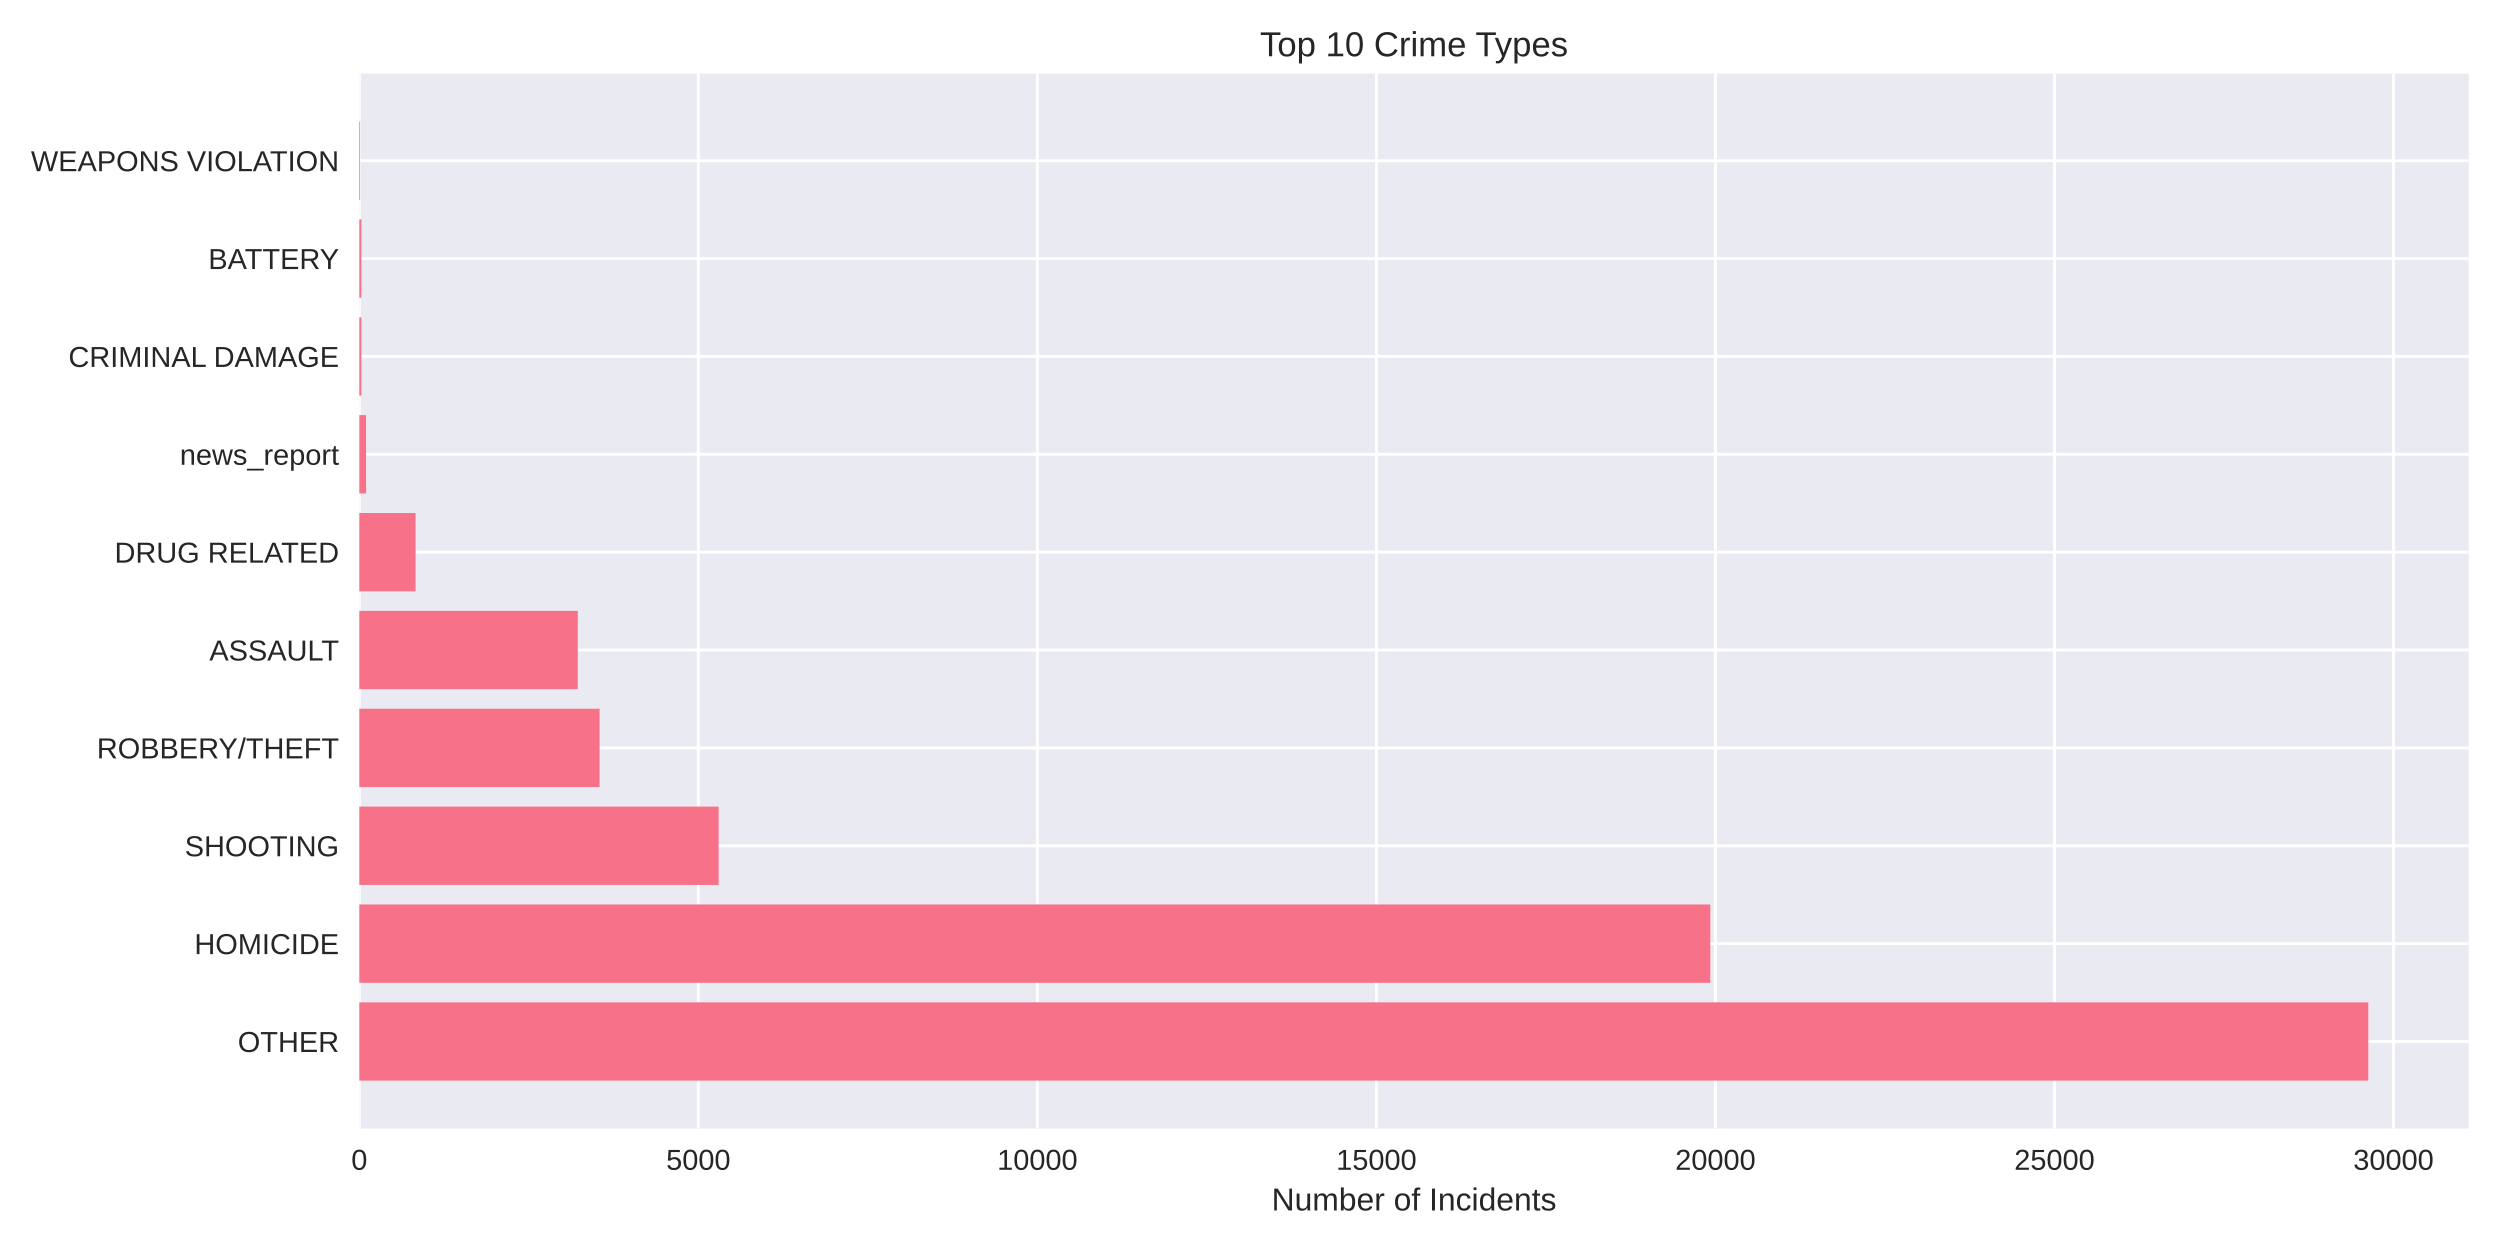
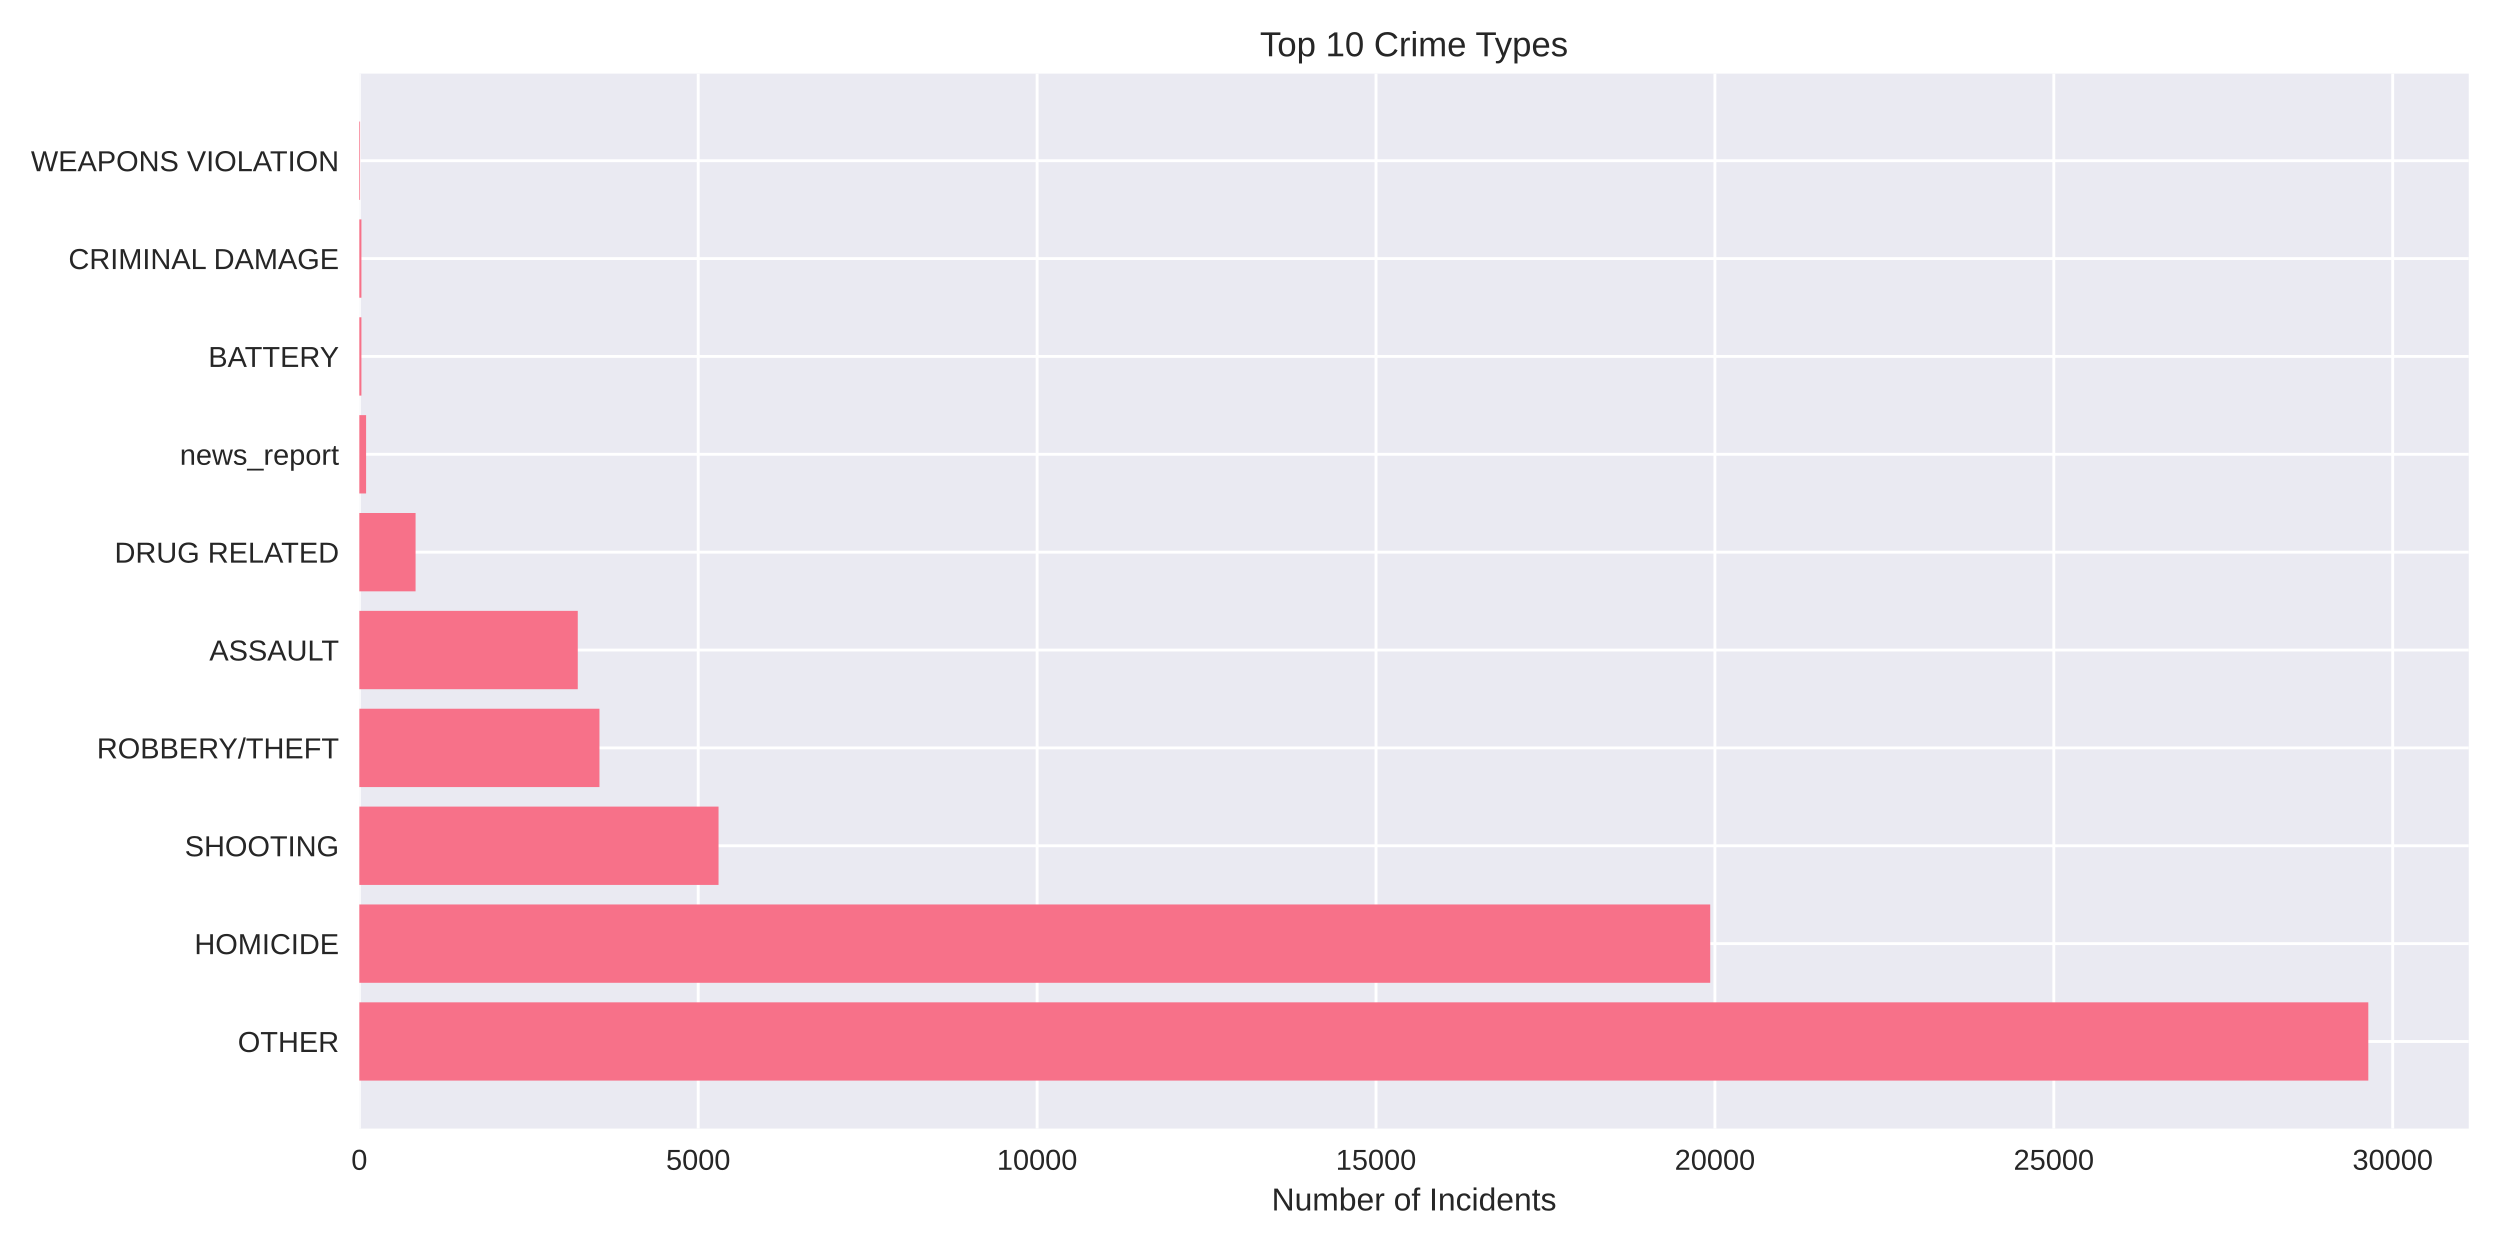
<svg xmlns="http://www.w3.org/2000/svg" width="864pt" height="432pt" viewBox="0 0 864 432" version="1.1">
  <defs>
    <style type="text/css">*{stroke-linejoin: round; stroke-linecap: butt}</style>
  </defs>
  <g id="figure_1">
    <g id="patch_1">
      <path d="M 0 432  L 864 432  L 864 0  L 0 0  z " style="fill: #ffffff" />
    </g>
    <g id="axes_1">
      <g id="patch_2">
        <path d="M 124.18 390.04  L 853.2 390.04  L 853.2 25.44  L 124.18 25.44  z " style="fill: #eaeaf2" />
      </g>
      <g id="matplotlib.axis_1">
        <g id="xtick_1">
          <g id="line2d_1">
-             <path d="M 124.18 390.04  L 124.18 25.44  " clip-path="url(#p3691800643)" style="fill: none; stroke: #ffffff; stroke-linecap: round" />
+             <path d="M 124.18 390.04  L 124.18 25.44  " clip-path="url(#p64c03585cf)" style="fill: none; stroke: #ffffff; stroke-linecap: round" />
          </g>
          <g id="line2d_2" />
          <g id="text_1">
            <text style="fill: #262626; font: 10px 'Arial', 'Liberation Sans', 'DejaVu Sans', 'Bitstream Vera Sans', sans-serif; text-anchor: middle" x="124.18" y="404.287" transform="rotate(-0 124.18 404.2869)">0</text>
          </g>
        </g>
        <g id="xtick_2">
          <g id="line2d_3">
-             <path d="M 241.35 390.04  L 241.35 25.44  " clip-path="url(#p3691800643)" style="fill: none; stroke: #ffffff; stroke-linecap: round" />
+             <path d="M 241.303 390.04  L 241.303 25.44  " clip-path="url(#p64c03585cf)" style="fill: none; stroke: #ffffff; stroke-linecap: round" />
          </g>
          <g id="line2d_4" />
          <g id="text_2">
-             <text style="fill: #262626; font: 10px 'Arial', 'Liberation Sans', 'DejaVu Sans', 'Bitstream Vera Sans', sans-serif; text-anchor: middle" x="241.35" y="404.287" transform="rotate(-0 241.3504 404.2869)">5000</text>
+             <text style="fill: #262626; font: 10px 'Arial', 'Liberation Sans', 'DejaVu Sans', 'Bitstream Vera Sans', sans-serif; text-anchor: middle" x="241.303" y="404.287" transform="rotate(-0 241.3029 404.2869)">5000</text>
          </g>
        </g>
        <g id="xtick_3">
          <g id="line2d_5">
-             <path d="M 358.521 390.04  L 358.521 25.44  " clip-path="url(#p3691800643)" style="fill: none; stroke: #ffffff; stroke-linecap: round" />
+             <path d="M 358.426 390.04  L 358.426 25.44  " clip-path="url(#p64c03585cf)" style="fill: none; stroke: #ffffff; stroke-linecap: round" />
          </g>
          <g id="line2d_6" />
          <g id="text_3">
-             <text style="fill: #262626; font: 10px 'Arial', 'Liberation Sans', 'DejaVu Sans', 'Bitstream Vera Sans', sans-serif; text-anchor: middle" x="358.521" y="404.287" transform="rotate(-0 358.5207 404.2869)">10000</text>
+             <text style="fill: #262626; font: 10px 'Arial', 'Liberation Sans', 'DejaVu Sans', 'Bitstream Vera Sans', sans-serif; text-anchor: middle" x="358.426" y="404.287" transform="rotate(-0 358.4259 404.2869)">10000</text>
          </g>
        </g>
        <g id="xtick_4">
          <g id="line2d_7">
-             <path d="M 475.691 390.04  L 475.691 25.44  " clip-path="url(#p3691800643)" style="fill: none; stroke: #ffffff; stroke-linecap: round" />
+             <path d="M 475.549 390.04  L 475.549 25.44  " clip-path="url(#p64c03585cf)" style="fill: none; stroke: #ffffff; stroke-linecap: round" />
          </g>
          <g id="line2d_8" />
          <g id="text_4">
-             <text style="fill: #262626; font: 10px 'Arial', 'Liberation Sans', 'DejaVu Sans', 'Bitstream Vera Sans', sans-serif; text-anchor: middle" x="475.691" y="404.287" transform="rotate(-0 475.6911 404.2869)">15000</text>
+             <text style="fill: #262626; font: 10px 'Arial', 'Liberation Sans', 'DejaVu Sans', 'Bitstream Vera Sans', sans-serif; text-anchor: middle" x="475.549" y="404.287" transform="rotate(-0 475.5488 404.2869)">15000</text>
          </g>
        </g>
        <g id="xtick_5">
          <g id="line2d_9">
-             <path d="M 592.861 390.04  L 592.861 25.44  " clip-path="url(#p3691800643)" style="fill: none; stroke: #ffffff; stroke-linecap: round" />
+             <path d="M 592.672 390.04  L 592.672 25.44  " clip-path="url(#p64c03585cf)" style="fill: none; stroke: #ffffff; stroke-linecap: round" />
          </g>
          <g id="line2d_10" />
          <g id="text_5">
-             <text style="fill: #262626; font: 10px 'Arial', 'Liberation Sans', 'DejaVu Sans', 'Bitstream Vera Sans', sans-serif; text-anchor: middle" x="592.861" y="404.287" transform="rotate(-0 592.8615 404.2869)">20000</text>
+             <text style="fill: #262626; font: 10px 'Arial', 'Liberation Sans', 'DejaVu Sans', 'Bitstream Vera Sans', sans-serif; text-anchor: middle" x="592.672" y="404.287" transform="rotate(-0 592.6717 404.2869)">20000</text>
          </g>
        </g>
        <g id="xtick_6">
          <g id="line2d_11">
-             <path d="M 710.032 390.04  L 710.032 25.44  " clip-path="url(#p3691800643)" style="fill: none; stroke: #ffffff; stroke-linecap: round" />
+             <path d="M 709.795 390.04  L 709.795 25.44  " clip-path="url(#p64c03585cf)" style="fill: none; stroke: #ffffff; stroke-linecap: round" />
          </g>
          <g id="line2d_12" />
          <g id="text_6">
-             <text style="fill: #262626; font: 10px 'Arial', 'Liberation Sans', 'DejaVu Sans', 'Bitstream Vera Sans', sans-serif; text-anchor: middle" x="710.032" y="404.287" transform="rotate(-0 710.0319 404.2869)">25000</text>
+             <text style="fill: #262626; font: 10px 'Arial', 'Liberation Sans', 'DejaVu Sans', 'Bitstream Vera Sans', sans-serif; text-anchor: middle" x="709.795" y="404.287" transform="rotate(-0 709.7947 404.2869)">25000</text>
          </g>
        </g>
        <g id="xtick_7">
          <g id="line2d_13">
-             <path d="M 827.202 390.04  L 827.202 25.44  " clip-path="url(#p3691800643)" style="fill: none; stroke: #ffffff; stroke-linecap: round" />
+             <path d="M 826.918 390.04  L 826.918 25.44  " clip-path="url(#p64c03585cf)" style="fill: none; stroke: #ffffff; stroke-linecap: round" />
          </g>
          <g id="line2d_14" />
          <g id="text_7">
-             <text style="fill: #262626; font: 10px 'Arial', 'Liberation Sans', 'DejaVu Sans', 'Bitstream Vera Sans', sans-serif; text-anchor: middle" x="827.202" y="404.287" transform="rotate(-0 827.2022 404.2869)">30000</text>
+             <text style="fill: #262626; font: 10px 'Arial', 'Liberation Sans', 'DejaVu Sans', 'Bitstream Vera Sans', sans-serif; text-anchor: middle" x="826.918" y="404.287" transform="rotate(-0 826.9176 404.2869)">30000</text>
          </g>
        </g>
        <g id="text_8">
          <text style="fill: #262626; font: 11px 'Arial', 'Liberation Sans', 'DejaVu Sans', 'Bitstream Vera Sans', sans-serif; text-anchor: middle" x="488.69" y="418.333" transform="rotate(-0 488.69 418.3334)">Number of Incidents</text>
        </g>
      </g>
      <g id="matplotlib.axis_2">
        <g id="ytick_1">
          <g id="line2d_15">
-             <path d="M 124.18 359.939  L 853.2 359.939  " clip-path="url(#p3691800643)" style="fill: none; stroke: #ffffff; stroke-linecap: round" />
+             <path d="M 124.18 359.939  L 853.2 359.939  " clip-path="url(#p64c03585cf)" style="fill: none; stroke: #ffffff; stroke-linecap: round" />
          </g>
          <g id="line2d_16" />
          <g id="text_9">
            <text style="fill: #262626; font: 10px 'Arial', 'Liberation Sans', 'DejaVu Sans', 'Bitstream Vera Sans', sans-serif; text-anchor: end" x="117.18" y="363.562" transform="rotate(-0 117.18 363.562)">OTHER</text>
          </g>
        </g>
        <g id="ytick_2">
          <g id="line2d_17">
-             <path d="M 124.18 326.117  L 853.2 326.117  " clip-path="url(#p3691800643)" style="fill: none; stroke: #ffffff; stroke-linecap: round" />
+             <path d="M 124.18 326.117  L 853.2 326.117  " clip-path="url(#p64c03585cf)" style="fill: none; stroke: #ffffff; stroke-linecap: round" />
          </g>
          <g id="line2d_18" />
          <g id="text_10">
            <text style="fill: #262626; font: 10px 'Arial', 'Liberation Sans', 'DejaVu Sans', 'Bitstream Vera Sans', sans-serif; text-anchor: end" x="117.18" y="329.74" transform="rotate(-0 117.18 329.7401)">HOMICIDE</text>
          </g>
        </g>
        <g id="ytick_3">
          <g id="line2d_19">
-             <path d="M 124.18 292.295  L 853.2 292.295  " clip-path="url(#p3691800643)" style="fill: none; stroke: #ffffff; stroke-linecap: round" />
+             <path d="M 124.18 292.295  L 853.2 292.295  " clip-path="url(#p64c03585cf)" style="fill: none; stroke: #ffffff; stroke-linecap: round" />
          </g>
          <g id="line2d_20" />
          <g id="text_11">
            <text style="fill: #262626; font: 10px 'Arial', 'Liberation Sans', 'DejaVu Sans', 'Bitstream Vera Sans', sans-serif; text-anchor: end" x="117.18" y="295.918" transform="rotate(-0 117.18 295.9182)">SHOOTING</text>
          </g>
        </g>
        <g id="ytick_4">
          <g id="line2d_21">
-             <path d="M 124.18 258.473  L 853.2 258.473  " clip-path="url(#p3691800643)" style="fill: none; stroke: #ffffff; stroke-linecap: round" />
+             <path d="M 124.18 258.473  L 853.2 258.473  " clip-path="url(#p64c03585cf)" style="fill: none; stroke: #ffffff; stroke-linecap: round" />
          </g>
          <g id="line2d_22" />
          <g id="text_12">
            <text style="fill: #262626; font: 10px 'Arial', 'Liberation Sans', 'DejaVu Sans', 'Bitstream Vera Sans', sans-serif; text-anchor: end" x="117.18" y="262.096" transform="rotate(-0 117.18 262.0963)">ROBBERY/THEFT</text>
          </g>
        </g>
        <g id="ytick_5">
          <g id="line2d_23">
-             <path d="M 124.18 224.651  L 853.2 224.651  " clip-path="url(#p3691800643)" style="fill: none; stroke: #ffffff; stroke-linecap: round" />
+             <path d="M 124.18 224.651  L 853.2 224.651  " clip-path="url(#p64c03585cf)" style="fill: none; stroke: #ffffff; stroke-linecap: round" />
          </g>
          <g id="line2d_24" />
          <g id="text_13">
            <text style="fill: #262626; font: 10px 'Arial', 'Liberation Sans', 'DejaVu Sans', 'Bitstream Vera Sans', sans-serif; text-anchor: end" x="117.18" y="228.274" transform="rotate(-0 117.18 228.2744)">ASSAULT</text>
          </g>
        </g>
        <g id="ytick_6">
          <g id="line2d_25">
-             <path d="M 124.18 190.829  L 853.2 190.829  " clip-path="url(#p3691800643)" style="fill: none; stroke: #ffffff; stroke-linecap: round" />
+             <path d="M 124.18 190.829  L 853.2 190.829  " clip-path="url(#p64c03585cf)" style="fill: none; stroke: #ffffff; stroke-linecap: round" />
          </g>
          <g id="line2d_26" />
          <g id="text_14">
            <text style="fill: #262626; font: 10px 'Arial', 'Liberation Sans', 'DejaVu Sans', 'Bitstream Vera Sans', sans-serif; text-anchor: end" x="117.18" y="194.452" transform="rotate(-0 117.18 194.4525)">DRUG RELATED</text>
          </g>
        </g>
        <g id="ytick_7">
          <g id="line2d_27">
-             <path d="M 124.18 157.007  L 853.2 157.007  " clip-path="url(#p3691800643)" style="fill: none; stroke: #ffffff; stroke-linecap: round" />
+             <path d="M 124.18 157.007  L 853.2 157.007  " clip-path="url(#p64c03585cf)" style="fill: none; stroke: #ffffff; stroke-linecap: round" />
          </g>
          <g id="line2d_28" />
          <g id="text_15">
            <text style="fill: #262626; font: 10px 'Arial', 'Liberation Sans', 'DejaVu Sans', 'Bitstream Vera Sans', sans-serif; text-anchor: end" x="117.18" y="160.631" transform="rotate(-0 117.18 160.6306)">news_report</text>
          </g>
        </g>
        <g id="ytick_8">
          <g id="line2d_29">
-             <path d="M 124.18 123.185  L 853.2 123.185  " clip-path="url(#p3691800643)" style="fill: none; stroke: #ffffff; stroke-linecap: round" />
+             <path d="M 124.18 123.185  L 853.2 123.185  " clip-path="url(#p64c03585cf)" style="fill: none; stroke: #ffffff; stroke-linecap: round" />
          </g>
          <g id="line2d_30" />
          <g id="text_16">
-             <text style="fill: #262626; font: 10px 'Arial', 'Liberation Sans', 'DejaVu Sans', 'Bitstream Vera Sans', sans-serif; text-anchor: end" x="117.18" y="126.809" transform="rotate(-0 117.18 126.8087)">CRIMINAL DAMAGE</text>
+             <text style="fill: #262626; font: 10px 'Arial', 'Liberation Sans', 'DejaVu Sans', 'Bitstream Vera Sans', sans-serif; text-anchor: end" x="117.18" y="126.809" transform="rotate(-0 117.18 126.8087)">BATTERY</text>
          </g>
        </g>
        <g id="ytick_9">
          <g id="line2d_31">
-             <path d="M 124.18 89.363  L 853.2 89.363  " clip-path="url(#p3691800643)" style="fill: none; stroke: #ffffff; stroke-linecap: round" />
+             <path d="M 124.18 89.363  L 853.2 89.363  " clip-path="url(#p64c03585cf)" style="fill: none; stroke: #ffffff; stroke-linecap: round" />
          </g>
          <g id="line2d_32" />
          <g id="text_17">
-             <text style="fill: #262626; font: 10px 'Arial', 'Liberation Sans', 'DejaVu Sans', 'Bitstream Vera Sans', sans-serif; text-anchor: end" x="117.18" y="92.987" transform="rotate(-0 117.18 92.98681)">BATTERY</text>
+             <text style="fill: #262626; font: 10px 'Arial', 'Liberation Sans', 'DejaVu Sans', 'Bitstream Vera Sans', sans-serif; text-anchor: end" x="117.18" y="92.987" transform="rotate(-0 117.18 92.98681)">CRIMINAL DAMAGE</text>
          </g>
        </g>
        <g id="ytick_10">
          <g id="line2d_33">
-             <path d="M 124.18 55.541  L 853.2 55.541  " clip-path="url(#p3691800643)" style="fill: none; stroke: #ffffff; stroke-linecap: round" />
+             <path d="M 124.18 55.541  L 853.2 55.541  " clip-path="url(#p64c03585cf)" style="fill: none; stroke: #ffffff; stroke-linecap: round" />
          </g>
          <g id="line2d_34" />
          <g id="text_18">
            <text style="fill: #262626; font: 10px 'Arial', 'Liberation Sans', 'DejaVu Sans', 'Bitstream Vera Sans', sans-serif; text-anchor: end" x="117.18" y="59.165" transform="rotate(-0 117.18 59.16492)">WEAPONS VIOLATION</text>
          </g>
        </g>
      </g>
      <g id="patch_3">
-         <path d="M 124.18 373.467  L 818.485 373.467  L 818.485 346.41  L 124.18 346.41  z " clip-path="url(#p3691800643)" style="fill: #f77189" />
+         <path d="M 124.18 373.467  L 818.485 373.467  L 818.485 346.41  L 124.18 346.41  z " clip-path="url(#p64c03585cf)" style="fill: #f77189" />
      </g>
      <g id="patch_4">
-         <path d="M 124.18 339.645  L 591.081 339.645  L 591.081 312.588  L 124.18 312.588  z " clip-path="url(#p3691800643)" style="fill: #f77189" />
+         <path d="M 124.18 339.645  L 591.055 339.645  L 591.055 312.588  L 124.18 312.588  z " clip-path="url(#p64c03585cf)" style="fill: #f77189" />
      </g>
      <g id="patch_5">
-         <path d="M 124.18 305.823  L 248.357 305.823  L 248.357 278.766  L 124.18 278.766  z " clip-path="url(#p3691800643)" style="fill: #f77189" />
+         <path d="M 124.18 305.823  L 248.33 305.823  L 248.33 278.766  L 124.18 278.766  z " clip-path="url(#p64c03585cf)" style="fill: #f77189" />
      </g>
      <g id="patch_6">
-         <path d="M 124.18 272.002  L 207.207 272.002  L 207.207 244.944  L 124.18 244.944  z " clip-path="url(#p3691800643)" style="fill: #f77189" />
+         <path d="M 124.18 272.002  L 207.173 272.002  L 207.173 244.944  L 124.18 244.944  z " clip-path="url(#p64c03585cf)" style="fill: #f77189" />
      </g>
      <g id="patch_7">
-         <path d="M 124.18 238.18  L 199.685 238.18  L 199.685 211.122  L 124.18 211.122  z " clip-path="url(#p3691800643)" style="fill: #f77189" />
+         <path d="M 124.18 238.18  L 199.677 238.18  L 199.677 211.122  L 124.18 211.122  z " clip-path="url(#p64c03585cf)" style="fill: #f77189" />
      </g>
      <g id="patch_8">
-         <path d="M 124.18 204.358  L 143.607 204.358  L 143.607 177.3  L 124.18 177.3  z " clip-path="url(#p3691800643)" style="fill: #f77189" />
+         <path d="M 124.18 204.358  L 143.622 204.358  L 143.622 177.3  L 124.18 177.3  z " clip-path="url(#p64c03585cf)" style="fill: #f77189" />
      </g>
      <g id="patch_9">
-         <path d="M 124.18 170.536  L 126.523 170.536  L 126.523 143.478  L 124.18 143.478  z " clip-path="url(#p3691800643)" style="fill: #f77189" />
+         <path d="M 124.18 170.536  L 126.522 170.536  L 126.522 143.478  L 124.18 143.478  z " clip-path="url(#p64c03585cf)" style="fill: #f77189" />
      </g>
      <g id="patch_10">
-         <path d="M 124.18 136.714  L 124.906 136.714  L 124.906 109.657  L 124.18 109.657  z " clip-path="url(#p3691800643)" style="fill: #f77189" />
+         <path d="M 124.18 136.714  L 124.906 136.714  L 124.906 109.657  L 124.18 109.657  z " clip-path="url(#p64c03585cf)" style="fill: #f77189" />
      </g>
      <g id="patch_11">
-         <path d="M 124.18 102.892  L 124.906 102.892  L 124.906 75.835  L 124.18 75.835  z " clip-path="url(#p3691800643)" style="fill: #f77189" />
+         <path d="M 124.18 102.892  L 124.906 102.892  L 124.906 75.835  L 124.18 75.835  z " clip-path="url(#p64c03585cf)" style="fill: #f77189" />
      </g>
      <g id="patch_12">
-         <path d="M 124.18 69.07  L 124.438 69.07  L 124.438 42.013  L 124.18 42.013  z " clip-path="url(#p3691800643)" style="fill: #f77189" />
+         <path d="M 124.18 69.07  L 124.438 69.07  L 124.438 42.013  L 124.18 42.013  z " clip-path="url(#p64c03585cf)" style="fill: #f77189" />
      </g>
      <g id="patch_13">
        <path d="M 124.18 390.04  L 124.18 25.44  " style="fill: none" />
      </g>
      <g id="patch_14">
        <path d="M 853.2 390.04  L 853.2 25.44  " style="fill: none" />
      </g>
      <g id="patch_15">
        <path d="M 124.18 390.04  L 853.2 390.04  " style="fill: none" />
      </g>
      <g id="patch_16">
        <path d="M 124.18 25.44  L 853.2 25.44  " style="fill: none" />
      </g>
      <g id="text_19">
        <text style="fill: #262626; font: 12px 'Arial', 'Liberation Sans', 'DejaVu Sans', 'Bitstream Vera Sans', sans-serif; text-anchor: middle" x="488.69" y="19.44" transform="rotate(-0 488.69 19.44)">Top 10 Crime Types</text>
      </g>
    </g>
  </g>
  <defs>
-     <clipPath id="p3691800643">
+     <clipPath id="p64c03585cf">
      <rect x="124.18" y="25.44" width="729.02" height="364.6" />
    </clipPath>
  </defs>
</svg>
